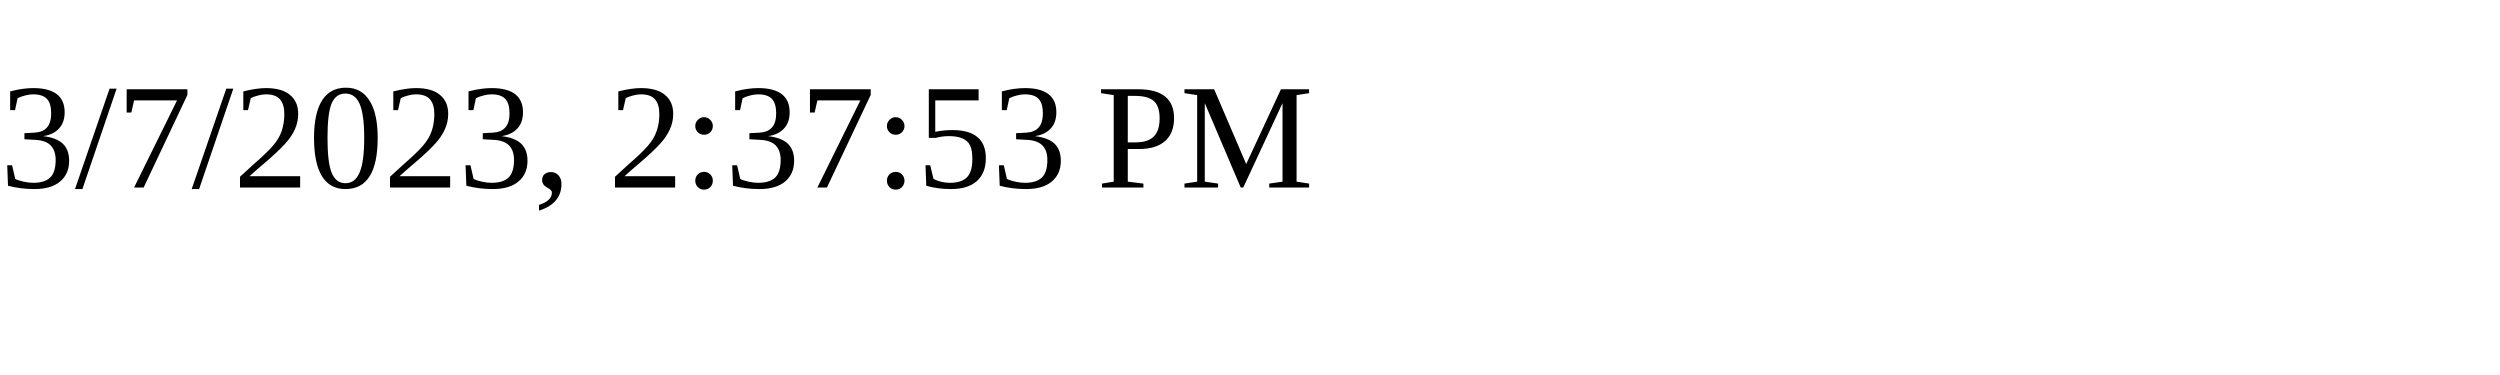
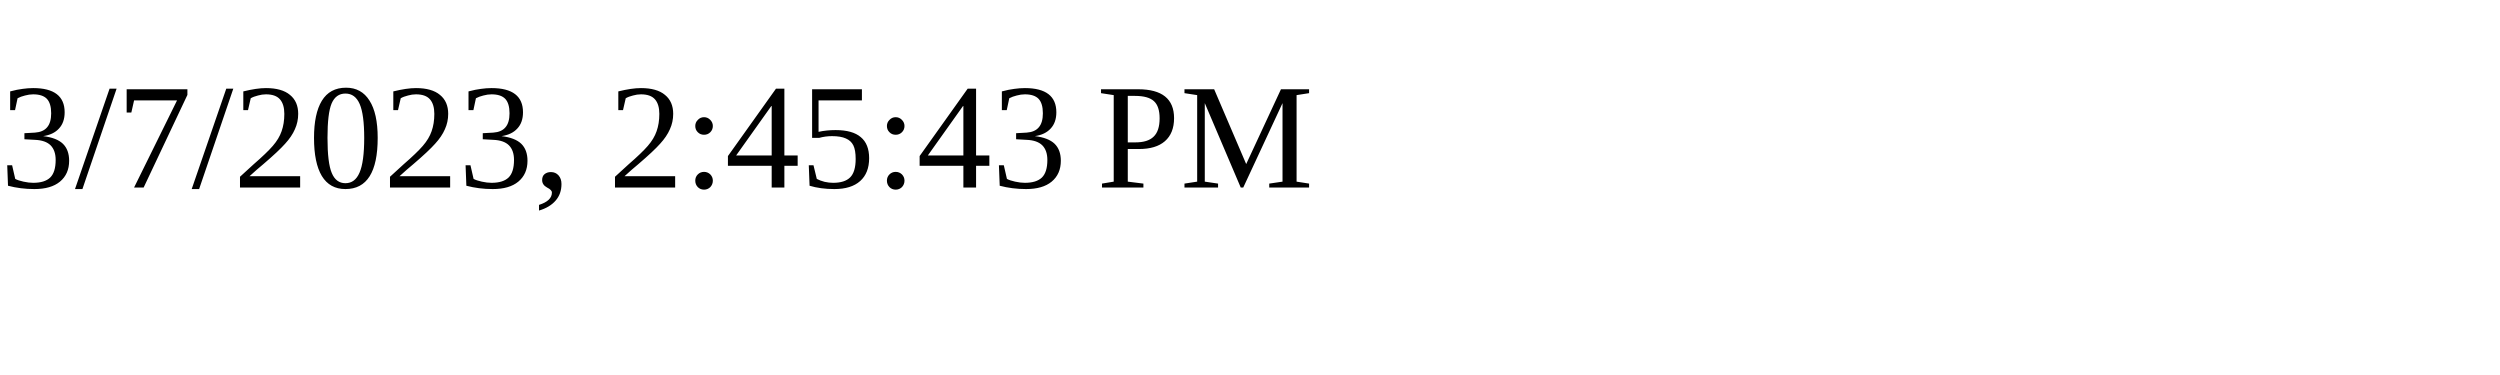
<svg xmlns="http://www.w3.org/2000/svg" height="30" width="200">
-   <text x="0" y="15">3/7/2023, 2:37:53 PM</text>
+   <text x="0" y="15">3/7/2023, 2:45:43 PM</text>
</svg>
